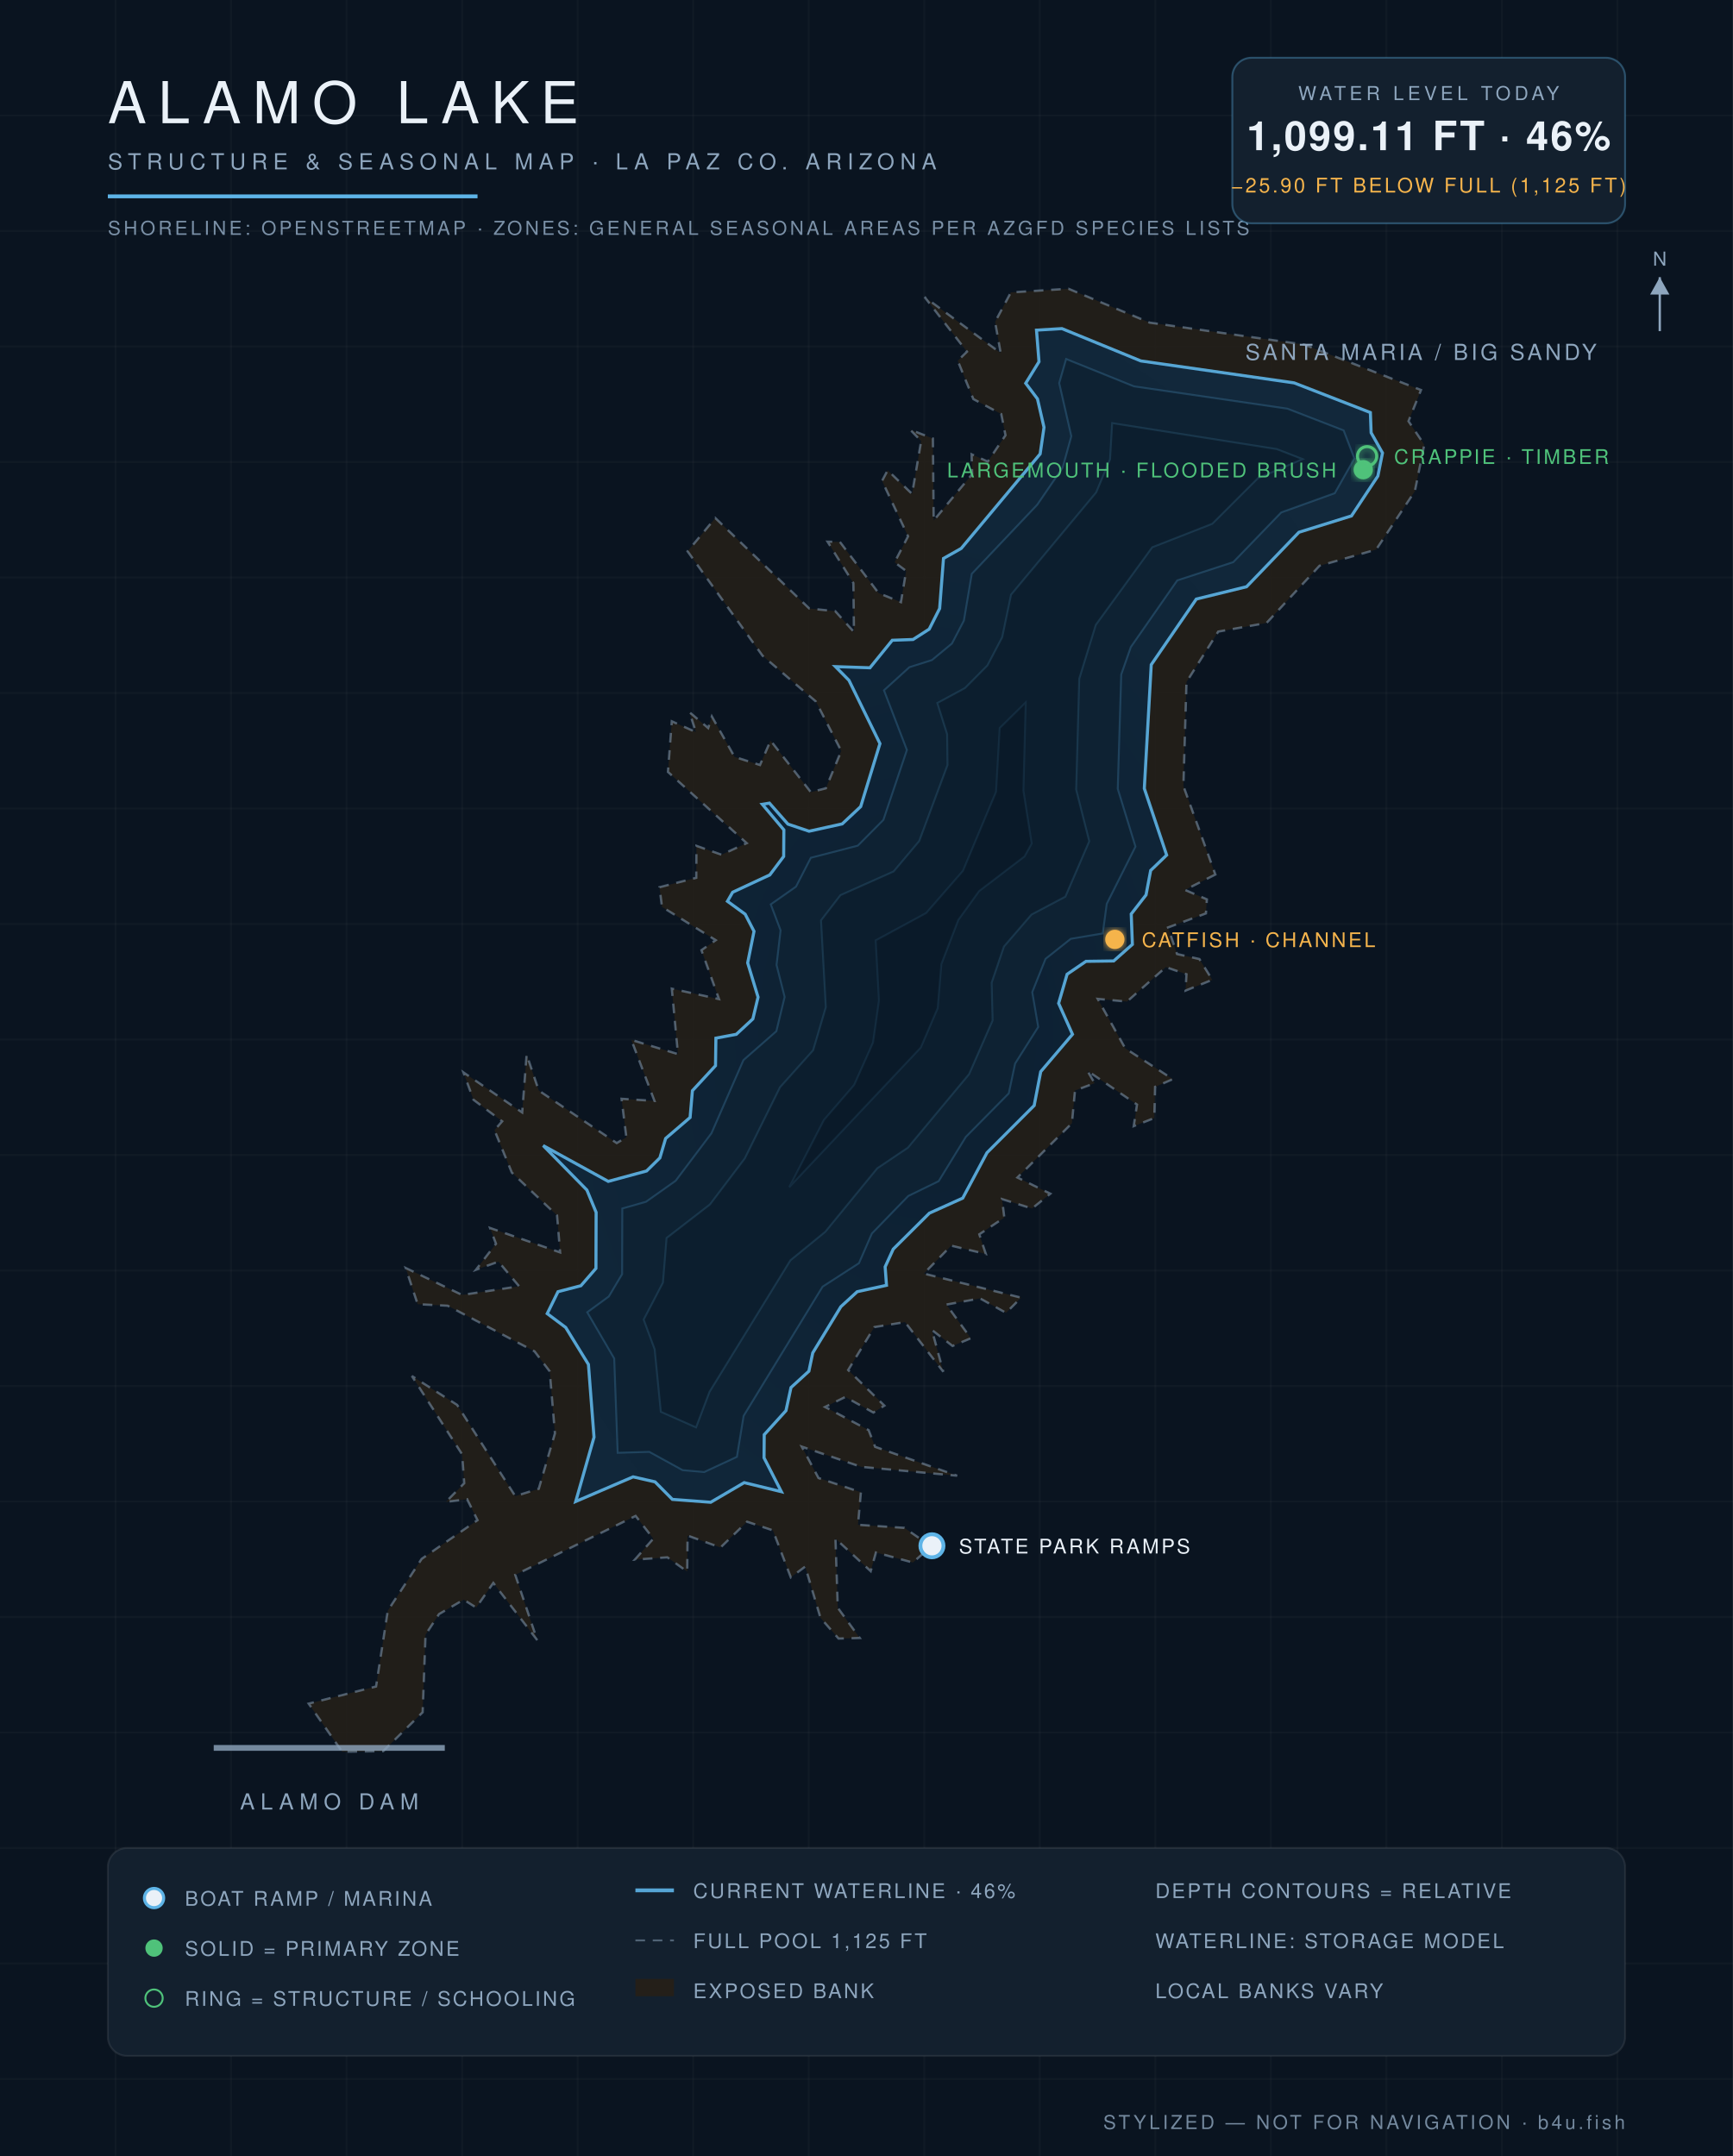
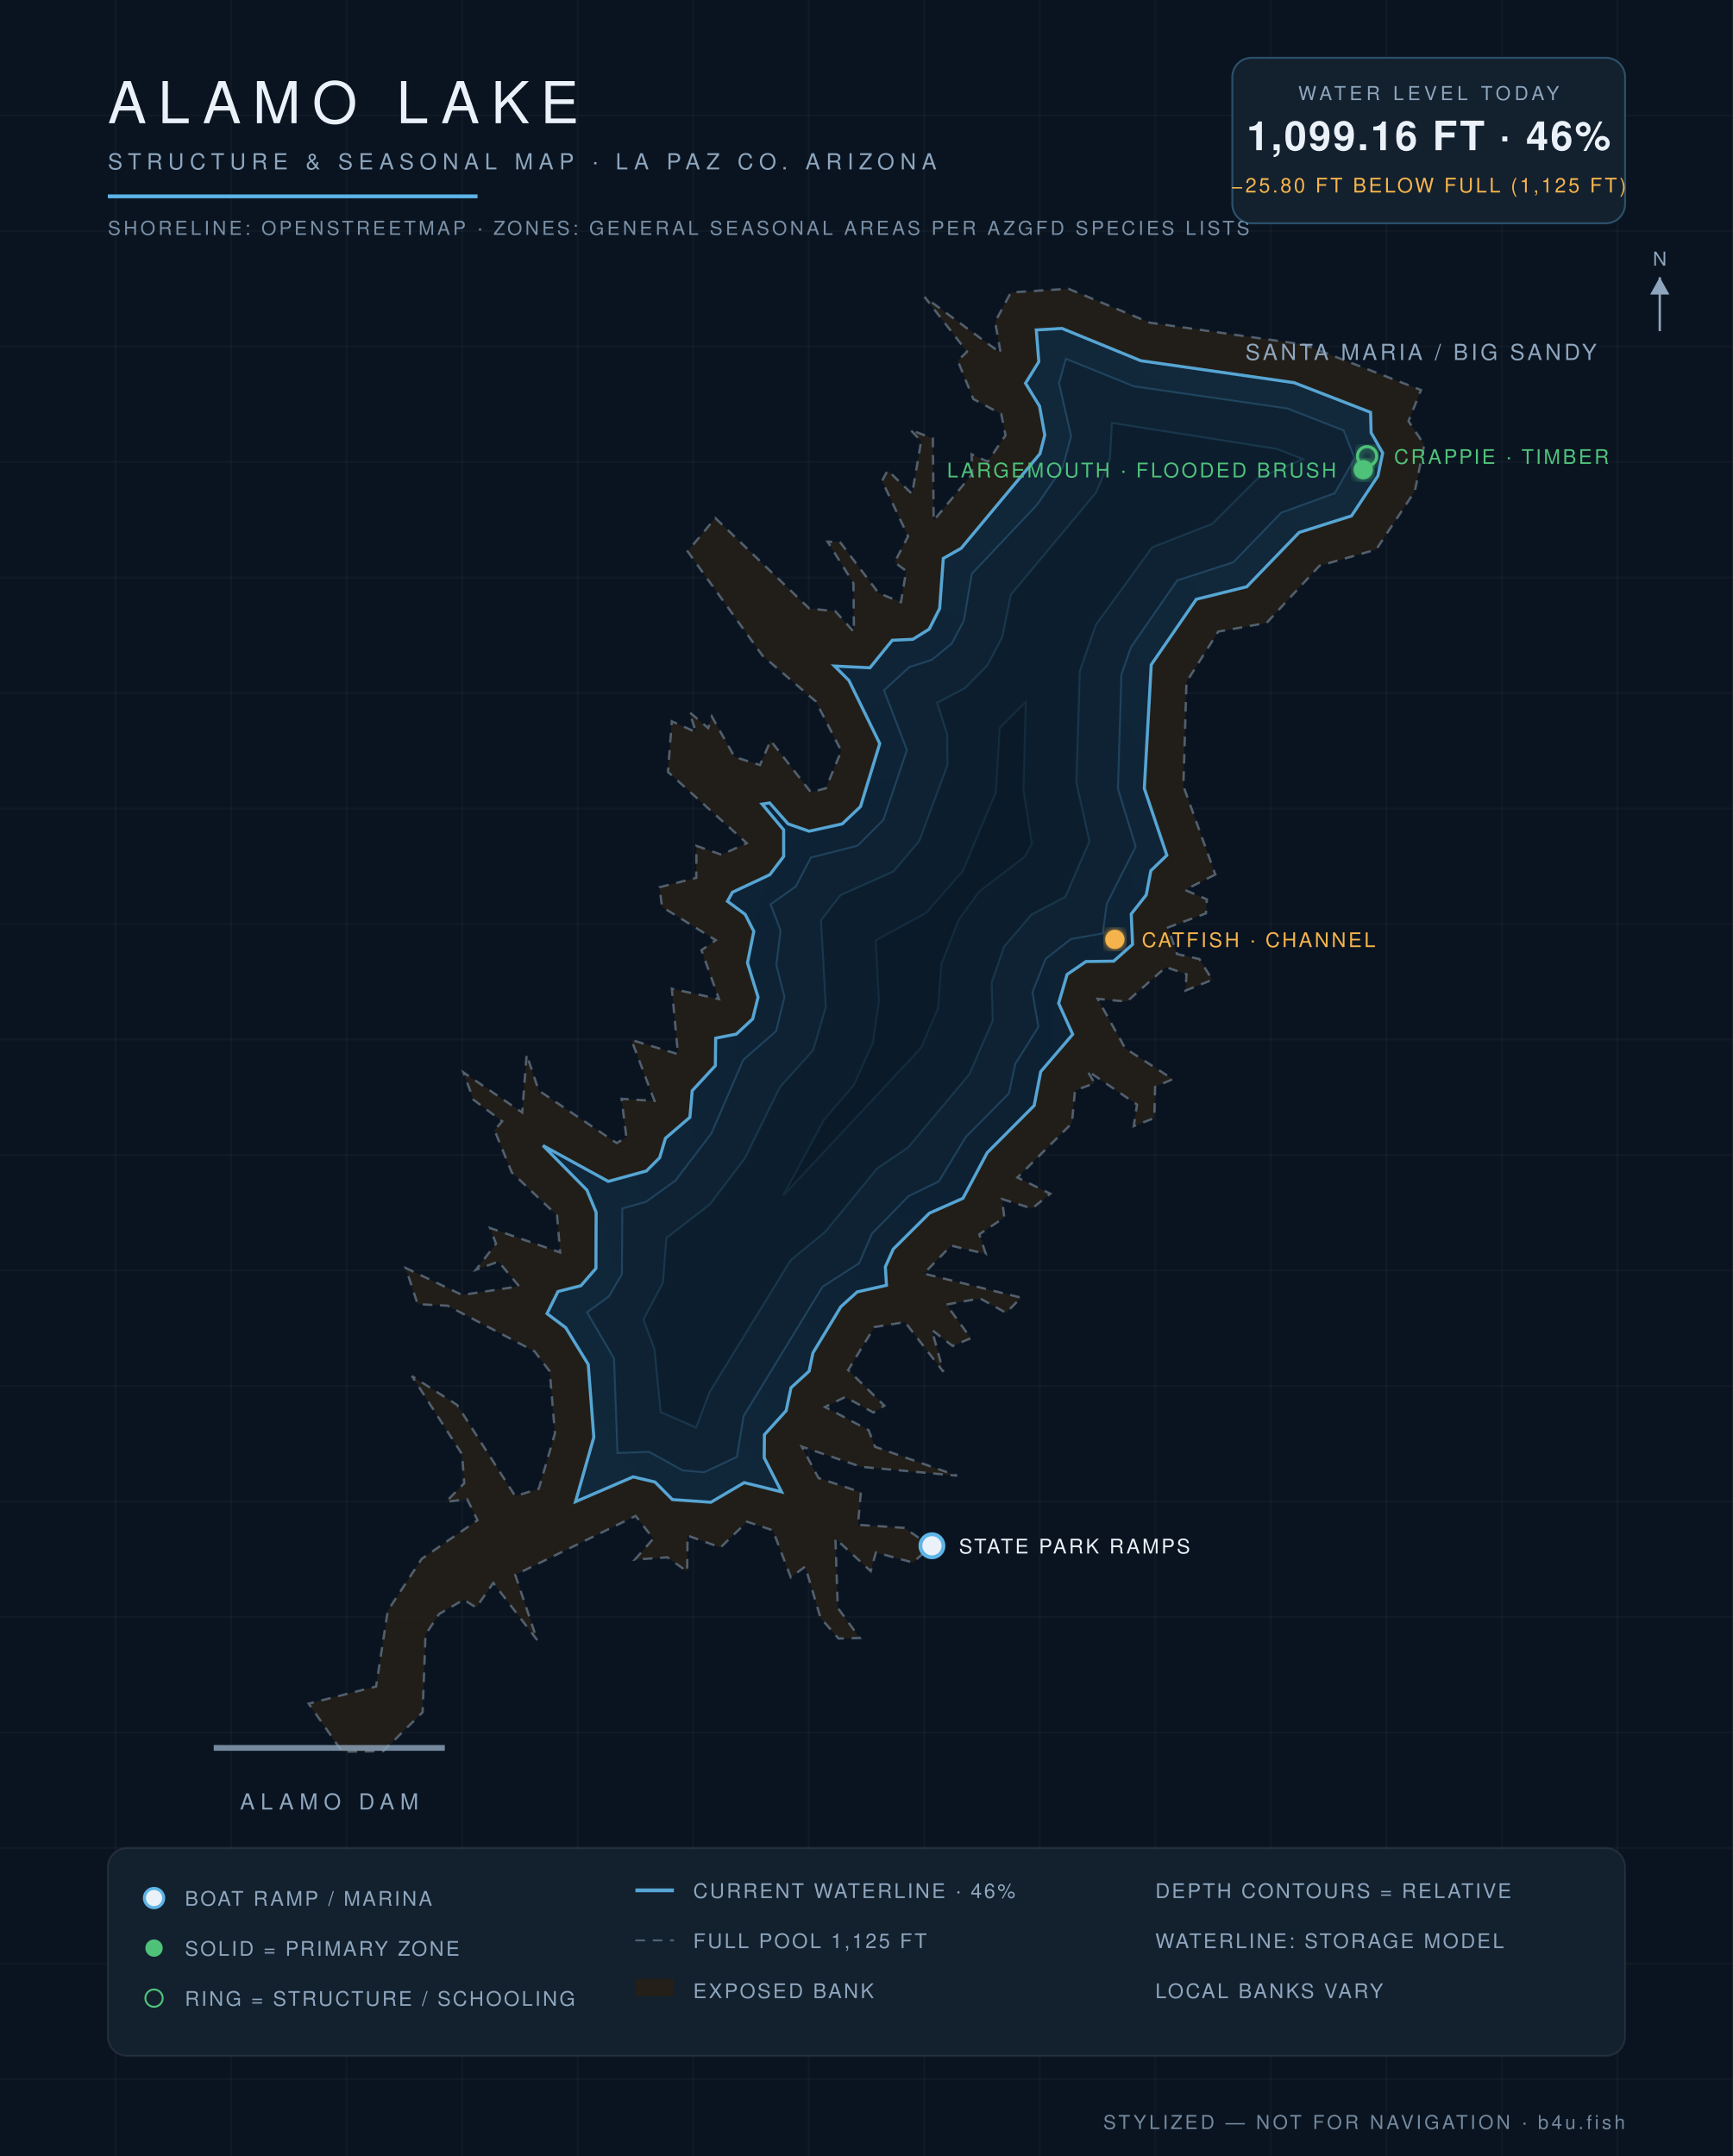
<svg xmlns="http://www.w3.org/2000/svg" viewBox="0 0 900 1120" font-family="Helvetica,Arial,sans-serif">
  <defs>
    <radialGradient id="wg" cx="45%" cy="60%" r="80%">
      <stop offset="0%" stop-color="#0c1f31" />
      <stop offset="55%" stop-color="#102639" />
      <stop offset="100%" stop-color="#13293c" />
    </radialGradient>
    <filter id="glow">
      <feGaussianBlur stdDeviation="2.2" result="b" />
      <feMerge>
        <feMergeNode in="b" />
        <feMergeNode in="SourceGraphic" />
      </feMerge>
    </filter>
  </defs>
  <rect width="900" height="1120" fill="#0a1420" />
  <g stroke="#ffffff" stroke-opacity="0.025">
    <line x1="60" y1="0" x2="60" y2="1120" />
    <line x1="120" y1="0" x2="120" y2="1120" />
    <line x1="180" y1="0" x2="180" y2="1120" />
    <line x1="240" y1="0" x2="240" y2="1120" />
    <line x1="300" y1="0" x2="300" y2="1120" />
    <line x1="360" y1="0" x2="360" y2="1120" />
    <line x1="420" y1="0" x2="420" y2="1120" />
    <line x1="480" y1="0" x2="480" y2="1120" />
    <line x1="540" y1="0" x2="540" y2="1120" />
    <line x1="600" y1="0" x2="600" y2="1120" />
    <line x1="660" y1="0" x2="660" y2="1120" />
    <line x1="720" y1="0" x2="720" y2="1120" />
    <line x1="780" y1="0" x2="780" y2="1120" />
    <line x1="840" y1="0" x2="840" y2="1120" />
    <line x1="0" y1="60" x2="900" y2="60" />
    <line x1="0" y1="120" x2="900" y2="120" />
    <line x1="0" y1="180" x2="900" y2="180" />
    <line x1="0" y1="240" x2="900" y2="240" />
    <line x1="0" y1="300" x2="900" y2="300" />
    <line x1="0" y1="360" x2="900" y2="360" />
    <line x1="0" y1="420" x2="900" y2="420" />
    <line x1="0" y1="480" x2="900" y2="480" />
    <line x1="0" y1="540" x2="900" y2="540" />
    <line x1="0" y1="600" x2="900" y2="600" />
    <line x1="0" y1="660" x2="900" y2="660" />
    <line x1="0" y1="720" x2="900" y2="720" />
    <line x1="0" y1="780" x2="900" y2="780" />
    <line x1="0" y1="840" x2="900" y2="840" />
    <line x1="0" y1="900" x2="900" y2="900" />
    <line x1="0" y1="960" x2="900" y2="960" />
    <line x1="0" y1="1020" x2="900" y2="1020" />
    <line x1="0" y1="1080" x2="900" y2="1080" />
  </g>
  <path d="M 631.2,454.3 L 615.4,462.3 L 626.8,467.2 L 626.3,474.5 L 606.6,481.8 L 611.3,495.6 L 622.9,498.2 L 629.6,509.0 L 615.7,514.6 L 616.2,506.1 L 605.5,502.4 L 585.3,520.3 L 570.1,518.9 L 584.4,544.6 L 609.1,560.6 L 599.9,564.6 L 599.5,580.8 L 588.8,585.0 L 590.5,573.8 L 564.7,556.2 L 568.5,562.7 L 558.3,566.5 L 556.7,583.5 L 528.4,611.7 L 545.5,620.1 L 536.0,627.8 L 520.4,622.9 L 521.6,632.5 L 508.6,641.2 L 512.0,651.4 L 494.0,647.1 L 479.8,661.6 L 530.3,674.1 L 522.5,682.0 L 509.0,674.5 L 491.5,677.7 L 504.2,695.2 L 494.7,699.2 L 484.0,690.9 L 489.9,712.6 L 470.0,686.8 L 454.1,689.4 L 440.5,711.7 L 459.3,730.2 L 453.6,733.8 L 439.0,725.7 L 428.5,730.9 L 451.1,742.9 L 454.5,751.6 L 497.1,766.6 L 447.3,762.0 L 416.4,751.5 L 425.1,767.8 L 447.1,775.2 L 445.6,792.1 L 469.7,793.7 L 483.6,803.3 L 474.1,811.7 L 454.9,806.5 L 452.2,816.2 L 433.9,799.3 L 435.1,835.2 L 446.5,850.9 L 435.5,851.2 L 426.1,840.4 L 418.2,813.8 L 410.7,819.4 L 401.4,795.0 L 388.0,790.5 L 374.2,803.9 L 357.1,797.7 L 356.9,816.4 L 346.6,809.0 L 329.7,810.2 L 339.3,799.3 L 330.1,787.5 L 267.6,818.1 L 279.0,852.0 L 256.2,822.3 L 247.3,835.1 L 240.8,831.0 L 228.0,838.5 L 221.0,849.2 L 219.5,889.5 L 199.0,909.7 L 177.7,910.0 L 160.3,885.0 L 195.3,876.1 L 201.4,836.7 L 219.0,809.8 L 248.0,789.7 L 242.6,778.8 L 231.6,780.2 L 241.1,770.5 L 240.0,755.5 L 213.9,714.8 L 237.4,729.8 L 267.6,777.2 L 279.8,773.4 L 288.2,744.6 L 285.5,712.4 L 277.6,702.0 L 232.5,678.3 L 216.9,677.5 L 210.7,658.7 L 240.0,672.7 L 269.6,668.2 L 258.9,655.4 L 247.2,659.6 L 257.6,646.1 L 254.5,637.9 L 290.9,650.6 L 289.3,631.4 L 265.8,609.1 L 256.8,587.1 L 260.8,582.5 L 245.9,571.3 L 240.7,557.1 L 271.2,577.9 L 273.5,547.8 L 279.8,566.5 L 320.3,593.8 L 325.3,590.8 L 322.8,570.8 L 339.9,571.9 L 327.9,540.2 L 352.1,547.6 L 348.9,513.6 L 373.4,519.0 L 364.3,493.6 L 371.7,488.4 L 343.8,471.1 L 342.5,460.9 L 361.6,456.0 L 361.7,439.4 L 374.7,444.0 L 387.8,438.0 L 346.9,401.0 L 348.9,374.7 L 361.4,380.3 L 358.1,370.0 L 367.8,378.2 L 369.7,372.2 L 381.5,393.2 L 394.7,397.4 L 400.2,384.7 L 421.1,411.5 L 428.9,409.5 L 436.9,390.1 L 423.7,364.4 L 396.0,340.6 L 357.1,286.4 L 371.5,269.1 L 420.3,316.1 L 433.8,317.5 L 443.5,328.3 L 443.2,302.9 L 429.8,281.4 L 436.2,281.5 L 456.3,308.1 L 467.9,312.8 L 470.6,296.6 L 464.6,292.1 L 471.6,278.6 L 458.1,249.8 L 461.0,244.3 L 473.7,256.6 L 478.4,229.1 L 472.7,223.2 L 484.5,227.8 L 484.9,270.4 L 504.9,246.3 L 504.6,236.0 L 513.0,239.8 L 522.2,226.1 L 520.0,215.1 L 505.5,207.3 L 497.4,187.4 L 502.2,182.7 L 480.2,154.3 L 519.7,183.4 L 516.8,167.2 L 525.0,151.9 L 554.9,150.0 L 597.1,167.6 L 677.3,179.0 L 738.0,202.6 L 731.5,218.8 L 739.7,231.0 L 734.8,255.2 L 714.7,285.5 L 685.3,293.9 L 657.8,323.6 L 632.7,328.1 L 616.2,354.3 L 614.6,408.3 L 631.2,454.3 Z" fill="#241f19" fill-opacity="0.9" stroke="#8ea6be" stroke-opacity="0.5" stroke-width="1.2" stroke-dasharray="5 4" />
-   <path d="M 299.0,780.0 L 308.5,746.6 L 305.6,708.8 L 293.8,689.6 L 284.2,682.4 L 289.8,671.0 L 301.7,667.9 L 309.5,658.9 L 309.6,629.8 L 304.8,618.2 L 282.1,595.1 L 315.9,613.7 L 335.8,608.3 L 342.7,601.5 L 345.7,591.4 L 358.4,580.5 L 359.6,566.6 L 371.6,553.6 L 371.8,539.3 L 382.4,537.3 L 391.0,529.3 L 393.7,518.0 L 388.3,500.2 L 391.6,483.8 L 387.0,474.9 L 377.8,468.2 L 380.5,463.5 L 399.8,454.5 L 407.0,444.9 L 407.1,431.1 L 395.9,417.8 L 399.6,417.2 L 409.2,428.1 L 420.2,431.8 L 437.4,428.0 L 447.0,419.0 L 457.0,386.3 L 440.9,353.4 L 433.9,346.3 L 451.8,346.9 L 463.4,332.6 L 474.2,332.2 L 482.6,326.8 L 488.0,316.1 L 490.0,290.1 L 499.2,284.9 L 540.2,235.8 L 542.2,222.0 L 538.8,207.2 L 532.7,199.1 L 539.6,187.9 L 538.3,171.5 L 551.5,170.7 L 592.5,187.5 L 672.1,198.9 L 711.7,214.3 L 712.1,224.8 L 718.0,235.3 L 715.6,247.3 L 701.9,268.0 L 674.6,276.5 L 647.4,304.8 L 621.3,311.2 L 597.9,345.3 L 594.3,409.6 L 605.9,444.2 L 597.6,452.2 L 595.2,464.9 L 587.5,474.8 L 588.1,490.6 L 578.4,499.2 L 564.0,499.4 L 554.2,506.1 L 549.8,521.2 L 557.0,537.3 L 540.5,556.7 L 537.1,574.3 L 512.6,598.8 L 500.0,622.4 L 482.7,630.2 L 463.9,648.9 L 459.7,658.1 L 460.4,667.7 L 445.2,671.0 L 436.7,678.8 L 422.1,702.8 L 420.1,712.3 L 410.8,720.8 L 408.2,732.8 L 396.9,745.3 L 396.8,757.3 L 405.8,774.9 L 386.5,770.2 L 369.1,780.4 L 349.2,778.9 L 340.2,769.8 L 328.8,767.2 L 299.0,780.0 Z" fill="url(#wg)" stroke="#5eb4e7" stroke-opacity="0.9" stroke-width="1.6" />
-   <path d="M 323.2,627.8 L 335.5,624.3 L 350.9,613.4 L 369.5,588.7 L 386.1,550.7 L 403.2,535.7 L 407.5,517.9 L 403.3,501.3 L 405.4,483.3 L 400.3,469.8 L 413.4,460.6 L 421.1,445.6 L 445.5,439.3 L 458.8,425.9 L 471.0,389.6 L 459.1,358.6 L 472.3,346.6 L 484.0,342.9 L 494.4,334.3 L 500.6,322.4 L 504.7,298.1 L 538.7,262.2 L 551.9,242.9 L 556.4,226.6 L 550.1,199.0 L 553.7,186.5 L 588.9,200.7 L 668.6,212.3 L 697.8,223.6 L 703.4,238.2 L 693.2,256.2 L 665.4,266.2 L 640.5,292.0 L 611.4,301.5 L 587.3,336.1 L 582.3,350.4 L 580.5,409.8 L 589.7,439.8 L 574.8,469.5 L 572.7,484.9 L 556.1,487.7 L 543.0,498.1 L 536.1,515.4 L 539.2,533.5 L 527.2,552.5 L 523.9,568.0 L 501.6,590.6 L 487.5,613.6 L 471.7,621.3 L 452.8,640.8 L 446.1,656.2 L 427.2,668.4 L 386.2,735.5 L 382.7,756.8 L 365.7,764.7 L 354.5,763.7 L 337.2,754.2 L 320.8,754.7 L 319.0,705.7 L 305.0,681.7 L 316.2,673.5 L 323.1,661.9 L 323.2,627.8 Z" fill="#0e2233" stroke="#5eb4e7" stroke-opacity="0.22" stroke-width="1" />
-   <path d="M 361.5,741.5 L 343.2,733.4 L 340.0,700.9 L 334.3,685.5 L 344.3,666.3 L 346.2,643.1 L 368.7,625.7 L 386.8,601.8 L 405.1,564.8 L 422.3,545.6 L 428.9,523.2 L 426.4,478.1 L 436.5,465.0 L 464.1,452.7 L 477.4,436.9 L 492.1,397.4 L 491.9,381.4 L 486.8,365.2 L 501.2,357.4 L 512.8,345.7 L 520.5,331.0 L 525.1,308.9 L 569.3,255.8 L 576.5,238.6 L 577.6,219.8 L 663.1,233.3 L 676.5,238.5 L 653.3,248.4 L 629.6,272.1 L 598.4,284.3 L 569.1,324.6 L 560.5,352.6 L 558.9,410.2 L 565.7,437.0 L 553.3,465.8 L 535.7,475.1 L 521.4,491.7 L 515.0,510.5 L 515.5,530.1 L 503.3,558.0 L 471.5,596.2 L 455.6,606.9 L 428.6,639.9 L 410.5,654.7 L 368.5,723.0 L 361.5,741.5 Z" fill="#0c1e2e" stroke="#5eb4e7" stroke-opacity="0.15" stroke-width="1" />
-   <path d="M 427.9,581.8 L 443.6,563.6 L 453.4,541.6 L 456.5,519.7 L 454.8,488.5 L 481.0,474.3 L 500.1,452.4 L 517.3,411.3 L 519.2,378.2 L 532.7,364.9 L 531.5,410.7 L 535.8,438.2 L 532.1,444.9 L 508.5,462.9 L 497.7,477.9 L 488.9,500.8 L 487.0,523.7 L 478.2,544.2 L 409.9,616.7 L 427.9,581.8 Z" fill="#0a1a29" stroke="#5eb4e7" stroke-opacity="0.1" stroke-width="1" />
+   <path d="M 298.9,780.1 L 308.4,746.6 L 305.5,708.8 L 293.8,689.7 L 284.1,682.4 L 289.8,670.9 L 301.7,667.9 L 309.5,658.9 L 309.6,629.8 L 304.8,618.2 L 282.0,595.1 L 315.9,613.7 L 335.7,608.3 L 342.6,601.4 L 345.6,591.3 L 358.3,580.4 L 359.5,566.6 L 371.5,553.6 L 371.7,539.3 L 382.4,537.2 L 390.9,529.3 L 393.7,518.0 L 388.2,500.2 L 391.5,483.8 L 387.0,475.0 L 377.8,468.2 L 380.4,463.5 L 399.8,454.4 L 407.0,444.9 L 407.0,431.1 L 395.8,417.7 L 399.7,417.1 L 409.3,428.0 L 420.2,431.8 L 437.4,428.0 L 446.9,419.0 L 456.9,386.3 L 440.9,353.5 L 433.4,346.0 L 451.8,346.9 L 463.4,332.6 L 474.1,332.1 L 482.6,326.8 L 488.0,316.1 L 489.9,290.1 L 499.2,284.8 L 540.1,235.7 L 542.6,226.0 L 539.9,211.0 L 532.6,199.1 L 539.5,187.9 L 538.2,171.4 L 551.5,170.6 L 592.5,187.4 L 672.1,198.8 L 711.8,214.2 L 712.1,224.8 L 718.1,235.3 L 715.6,247.3 L 701.9,268.0 L 674.7,276.6 L 647.5,304.8 L 621.3,311.3 L 597.9,345.3 L 594.3,409.6 L 606.0,444.3 L 597.7,452.3 L 595.3,464.9 L 587.5,474.8 L 588.2,490.6 L 578.4,499.3 L 564.0,499.5 L 554.2,506.2 L 549.8,521.2 L 557.1,537.3 L 540.5,556.7 L 537.1,574.3 L 512.7,598.8 L 500.1,622.5 L 482.7,630.2 L 463.9,648.9 L 459.8,658.1 L 460.4,667.7 L 445.2,671.1 L 436.7,678.8 L 422.2,702.8 L 420.2,712.3 L 410.8,720.9 L 408.3,732.8 L 397.0,745.3 L 396.9,757.3 L 405.9,775.0 L 386.5,770.2 L 369.2,780.4 L 349.2,779.0 L 340.2,769.9 L 328.8,767.2 L 298.9,780.1 Z" fill="url(#wg)" stroke="#5eb4e7" stroke-opacity="0.9" stroke-width="1.6" />
+   <path d="M 323.2,627.8 L 335.5,624.3 L 350.8,613.3 L 369.5,588.7 L 386.0,550.6 L 403.1,535.6 L 407.4,517.9 L 403.2,501.3 L 405.4,483.4 L 400.2,469.8 L 413.3,460.5 L 421.1,445.5 L 445.4,439.3 L 458.8,425.9 L 471.0,389.6 L 459.1,358.6 L 472.3,346.5 L 483.9,342.8 L 494.3,334.3 L 500.6,322.4 L 504.7,298.1 L 538.7,262.1 L 551.9,242.8 L 556.3,226.6 L 550.0,199.0 L 553.6,186.4 L 588.9,200.7 L 668.6,212.2 L 697.8,223.6 L 703.5,238.1 L 693.2,256.2 L 665.4,266.3 L 640.5,292.1 L 611.4,301.5 L 587.4,336.1 L 582.4,350.4 L 580.6,409.8 L 589.8,439.8 L 574.8,469.5 L 572.7,484.9 L 556.2,487.8 L 543.1,498.1 L 536.2,515.4 L 539.3,533.5 L 527.3,552.6 L 524.0,568.0 L 501.6,590.6 L 487.6,613.7 L 471.8,621.4 L 452.8,640.9 L 446.2,656.2 L 427.2,668.4 L 386.2,735.6 L 382.7,756.8 L 365.7,764.8 L 354.5,763.8 L 337.1,754.2 L 320.7,754.8 L 318.9,705.7 L 304.9,681.7 L 316.2,673.5 L 323.0,661.9 L 323.2,627.8 Z" fill="#0e2233" stroke="#5eb4e7" stroke-opacity="0.22" stroke-width="1" />
+   <path d="M 361.5,741.6 L 343.1,733.5 L 339.9,700.9 L 334.2,685.5 L 344.3,666.3 L 346.1,643.1 L 368.7,625.6 L 386.8,601.8 L 405.0,564.8 L 422.3,545.6 L 428.9,523.2 L 426.4,478.1 L 436.5,465.0 L 464.0,452.7 L 477.4,436.9 L 492.1,397.4 L 491.9,381.4 L 486.7,365.1 L 501.2,357.4 L 512.8,345.6 L 520.5,331.0 L 525.0,308.9 L 569.3,255.8 L 576.4,238.6 L 577.5,219.7 L 663.1,233.2 L 676.7,238.5 L 653.3,248.4 L 629.6,272.1 L 598.4,284.3 L 569.1,324.6 L 560.8,348.6 L 559.0,406.6 L 565.8,437.0 L 553.3,465.9 L 535.7,475.1 L 521.5,491.7 L 515.0,510.5 L 515.6,530.1 L 503.4,558.1 L 471.5,596.2 L 455.6,606.9 L 428.6,639.9 L 410.6,654.7 L 368.6,723.0 L 361.5,741.6 Z" fill="#0c1e2e" stroke="#5eb4e7" stroke-opacity="0.15" stroke-width="1" />
+   <path d="M 427.9,581.8 L 443.5,563.6 L 453.4,541.6 L 456.5,519.7 L 454.8,488.5 L 481.0,474.3 L 500.1,452.4 L 517.3,411.3 L 519.2,378.2 L 532.7,364.7 L 531.5,410.7 L 535.9,438.3 L 532.2,445.0 L 508.6,463.0 L 497.8,477.9 L 488.9,500.8 L 487.1,523.8 L 478.3,544.3 L 406.8,621.0 L 427.9,581.8 Z" fill="#0a1a29" stroke="#5eb4e7" stroke-opacity="0.1" stroke-width="1" />
  <text x="738" y="187" fill="#8ea6be" font-size="11.5" letter-spacing="1.6" text-anchor="middle">SANTA MARIA / BIG SANDY</text>
  <line x1="111" y1="908" x2="231" y2="908" stroke="#8ea6be" stroke-width="3" stroke-opacity="0.8" />
  <text x="171" y="940" fill="#8ea6be" font-size="11.5" letter-spacing="3" text-anchor="middle">ALAMO DAM</text>
  <circle cx="484" cy="803" r="6" fill="#eaf1f8" stroke="#5eb4e7" stroke-width="2" />
  <text x="498" y="807" fill="#eaf1f8" font-size="10.5" letter-spacing="1.2" text-anchor="start">STATE PARK RAMPS</text>
  <circle cx="708" cy="244" r="5" fill="#4fc27a" filter="url(#glow)" />
  <text x="694" y="248" fill="#4fc27a" font-size="10.5" letter-spacing="1.2" text-anchor="end">LARGEMOUTH · FLOODED BRUSH</text>
  <circle cx="710" cy="237" r="5" fill="none" stroke="#4fc27a" stroke-width="1.6" filter="url(#glow)" />
  <text x="724" y="241" fill="#4fc27a" font-size="10.5" letter-spacing="1.2" text-anchor="start">CRAPPIE · TIMBER</text>
  <circle cx="579" cy="488" r="5" fill="#f5b44c" filter="url(#glow)" />
  <text x="593" y="492" fill="#f5b44c" font-size="10.5" letter-spacing="1.2" text-anchor="start">CATFISH · CHANNEL</text>
  <text x="56" y="64" fill="#eaf1f8" font-size="30" letter-spacing="6" font-weight="300">ALAMO LAKE</text>
  <text x="56" y="88" fill="#8ea6be" font-size="11.5" letter-spacing="3">STRUCTURE &amp; SEASONAL MAP · LA PAZ CO. ARIZONA</text>
  <line x1="56" y1="102" x2="248" y2="102" stroke="#5eb4e7" stroke-width="2" />
  <text x="56" y="122" fill="#8ea6be" font-size="10" letter-spacing="1.5" opacity="0.85">SHORELINE: OPENSTREETMAP · ZONES: GENERAL SEASONAL AREAS PER AZGFD SPECIES LISTS</text>
  <g>
    <rect x="640" y="30" width="204" height="86" rx="10" fill="#13202e" stroke="#5eb4e7" stroke-opacity="0.35" />
    <text x="742" y="52" fill="#8ea6be" font-size="10" letter-spacing="2" text-anchor="middle">WATER LEVEL TODAY</text>
-     <text x="742" y="78" fill="#eaf1f8" font-size="21" letter-spacing="1" text-anchor="middle" font-weight="600">1,099.11 FT · 46%</text>
-     <text x="742" y="100" fill="#f5b44c" font-size="10.5" letter-spacing="1.2" text-anchor="middle">−25.90 FT BELOW FULL (1,125 FT)</text>
+     <text x="742" y="78" fill="#eaf1f8" font-size="21" letter-spacing="1" text-anchor="middle" font-weight="600">1,099.16 FT · 46%</text>
+     <text x="742" y="100" fill="#f5b44c" font-size="10.5" letter-spacing="1.2" text-anchor="middle">−25.80 FT BELOW FULL (1,125 FT)</text>
  </g>
  <g font-size="10.5" letter-spacing="1.1">
    <rect x="56" y="960" width="788" height="108" rx="10" fill="#13202e" stroke="#ffffff" stroke-opacity="0.08" />
    <circle cx="80" cy="986" r="5" fill="#eaf1f8" stroke="#5eb4e7" stroke-width="1.6" />
    <text x="96" y="990" fill="#8ea6be">BOAT RAMP / MARINA</text>
    <circle cx="80" cy="1012" r="4.5" fill="#4fc27a" />
    <text x="96" y="1016" fill="#8ea6be">SOLID = PRIMARY ZONE</text>
    <circle cx="80" cy="1038" r="4.5" fill="none" stroke="#4fc27a" />
    <text x="96" y="1042" fill="#8ea6be">RING = STRUCTURE / SCHOOLING</text>
    <line x1="330" y1="982" x2="350" y2="982" stroke="#5eb4e7" stroke-opacity="0.9" stroke-width="2" />
    <text x="360" y="986" fill="#8ea6be">CURRENT WATERLINE · 46%</text>
    <line x1="330" y1="1008" x2="350" y2="1008" stroke="#8ea6be" stroke-opacity="0.5" stroke-dasharray="5 4" />
    <text x="360" y="1012" fill="#8ea6be">FULL POOL 1,125 FT</text>
    <rect x="330" y="1028" width="20" height="9" fill="#241f19" />
    <text x="360" y="1038" fill="#8ea6be">EXPOSED BANK</text>
    <text x="600" y="986" fill="#8ea6be">DEPTH CONTOURS = RELATIVE</text>
    <text x="600" y="1012" fill="#8ea6be">WATERLINE: STORAGE MODEL</text>
    <text x="600" y="1038" fill="#8ea6be">LOCAL BANKS VARY</text>
  </g>
  <text x="844" y="1106" fill="#8ea6be" font-size="10" letter-spacing="1.5" text-anchor="end" opacity="0.8">STYLIZED — NOT FOR NAVIGATION · b4u.fish</text>
  <g transform="translate(862,158)" stroke="#8ea6be" fill="#8ea6be">
    <line x1="0" y1="14" x2="0" y2="-14" stroke-width="1.2" />
    <path d="M 0,-14 l 5,9 h -10 z" stroke="none" />
    <text x="0" y="-20" font-size="10" text-anchor="middle" stroke="none">N</text>
  </g>
</svg>
